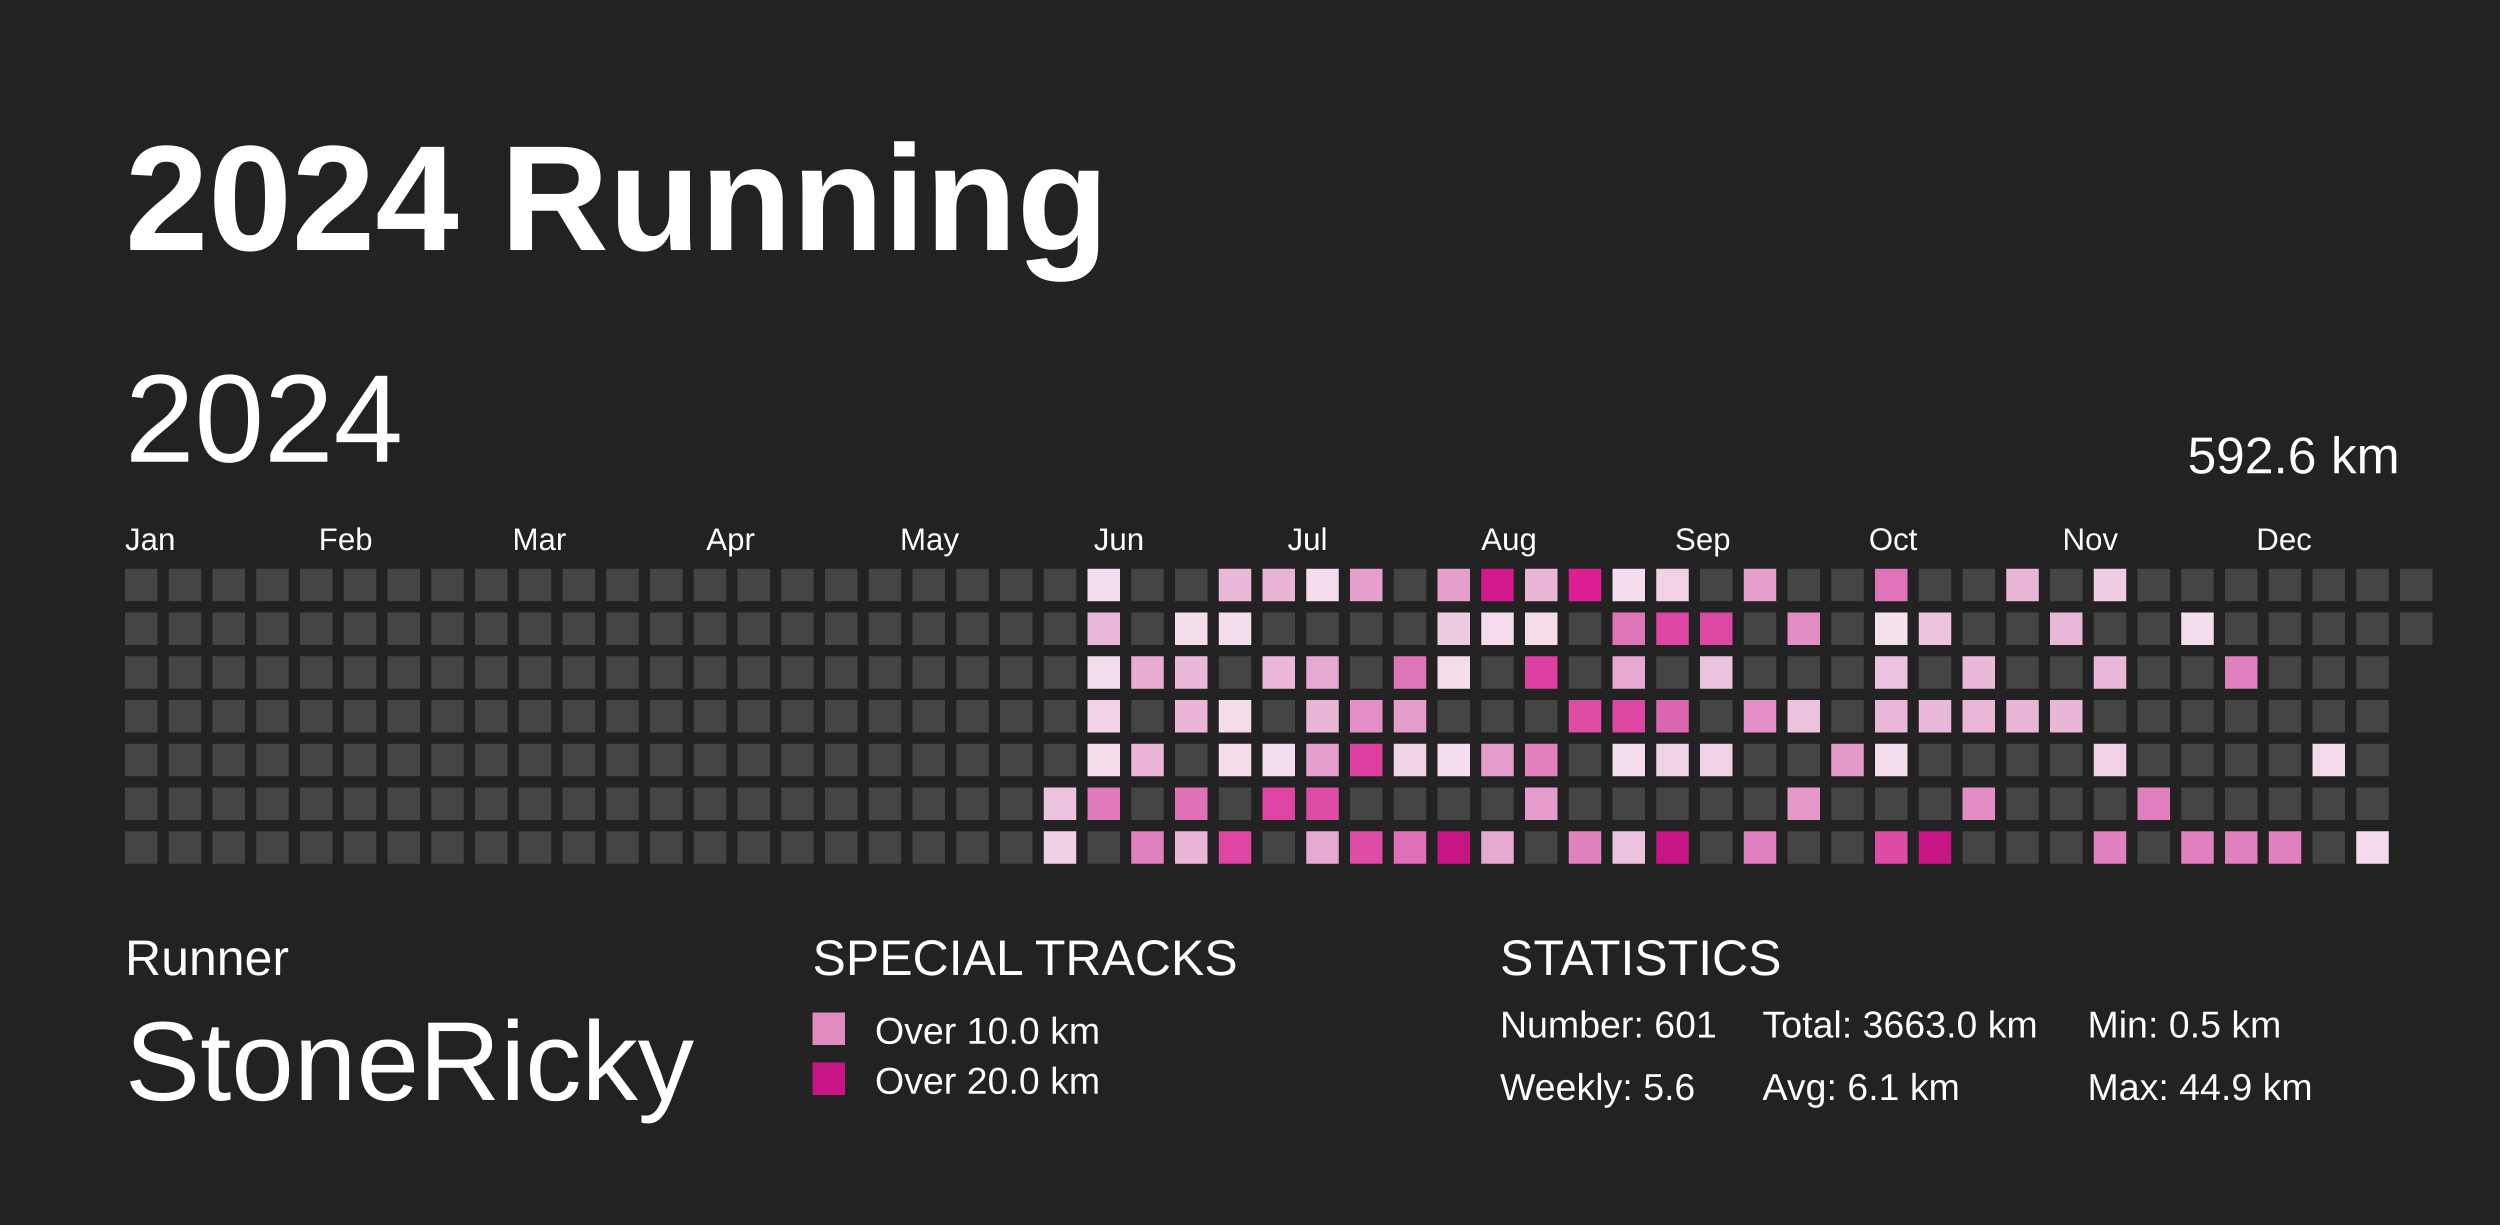
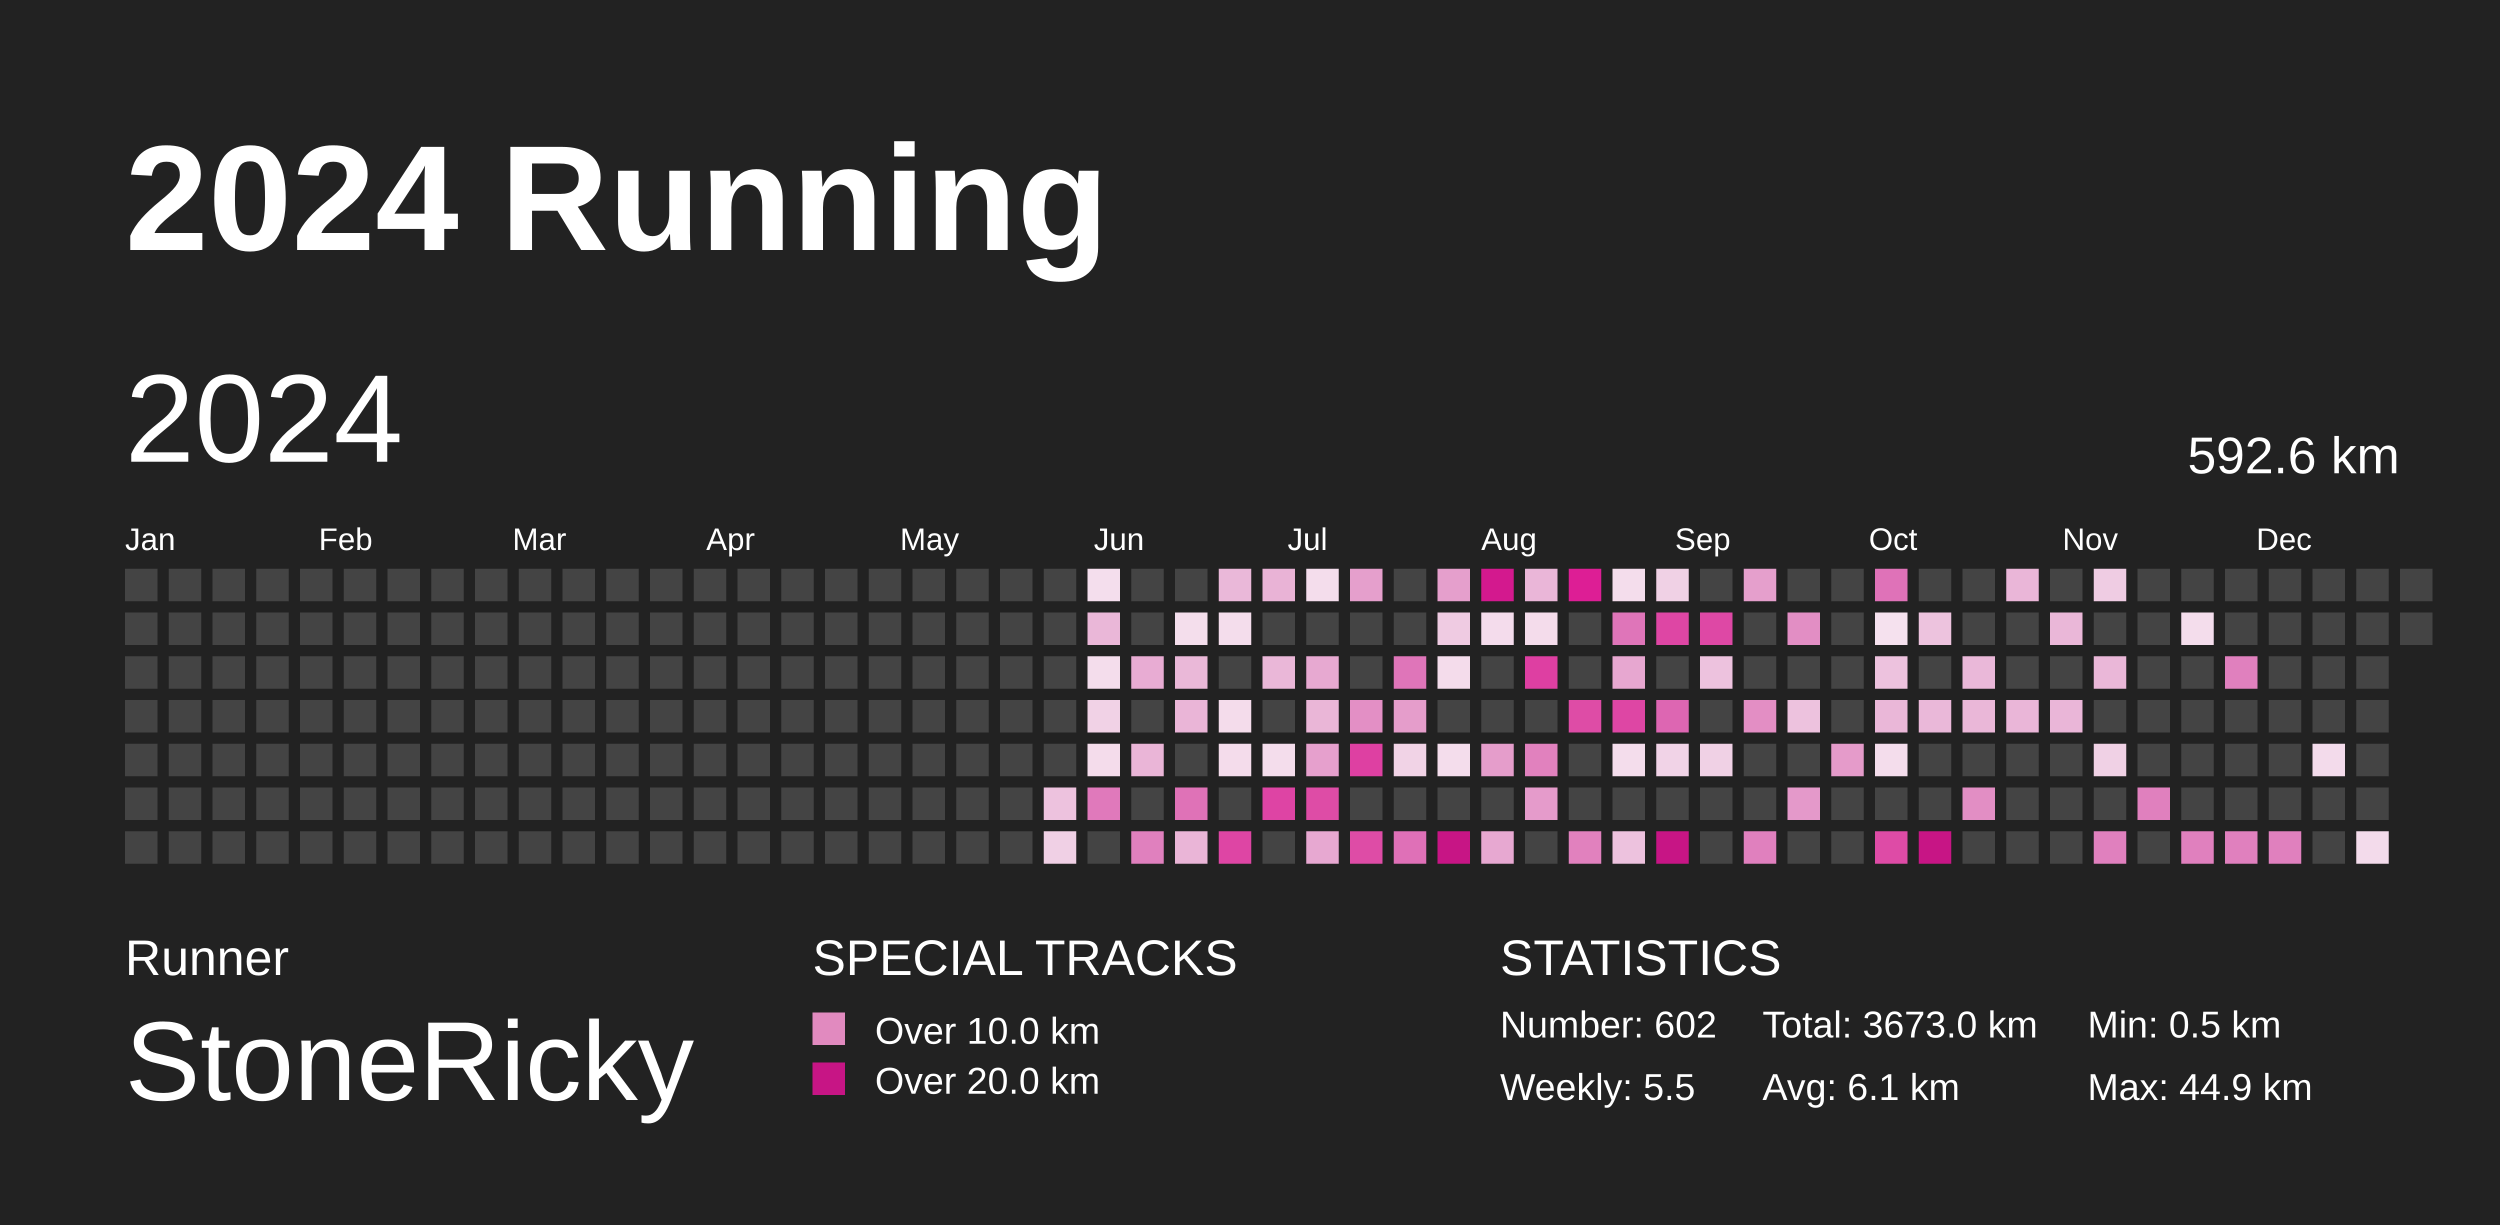
<svg xmlns="http://www.w3.org/2000/svg" baseProfile="full" height="98mm" version="1.1" viewBox="0,0,200,98" width="200mm">
  <defs>
    <pattern height="2" id="indoor-stripe" patternUnits="userSpaceOnUse" width="2">
      <line stroke="white" stroke-opacity="0.45" stroke-width="0.5" x1="0" x2="2" y1="2" y2="0" />
    </pattern>
  </defs>
  <rect fill="#222222" height="98" width="200" x="0" y="0" />
  <text fill="#FFFFFF" style="font-size:12px; font-family:Arial; font-weight:bold;" x="10" y="20">2024 Running</text>
  <text fill="#FFFFFF" style="font-size:4px; font-family:Arial" x="10" y="78">Runner</text>
  <text fill="#FFFFFF" style="font-size:9px; font-family:Arial" x="10" y="88">StoneRicky</text>
  <text fill="#FFFFFF" style="font-size:4px; font-family:Arial" x="65" y="78">SPECIAL TRACKS</text>
  <rect fill="#E18ABF" height="2.6" width="2.6" x="65" y="81" />
  <text fill="#FFFFFF" style="font-size:3px; font-family:Arial" x="70" y="83.5">Over 10.0 km</text>
  <rect fill="#C71585" height="2.6" width="2.6" x="65" y="85" />
  <text fill="#FFFFFF" style="font-size:3px; font-family:Arial" x="70" y="87.5">Over 20.0 km</text>
  <text fill="#FFFFFF" style="font-size:4px; font-family:Arial" x="120" y="78">STATISTICS</text>
-   <text fill="#FFFFFF" style="font-size:3px; font-family:Arial" x="120" y="83">Number: 601</text>
-   <text fill="#FFFFFF" style="font-size:3px; font-family:Arial" x="120" y="88">Weekly: 5.6</text>
-   <text fill="#FFFFFF" style="font-size:3px; font-family:Arial" x="141" y="83">Total: 3663.0 km</text>
+   <text fill="#FFFFFF" style="font-size:3px; font-family:Arial" x="120" y="83">Number: 602</text>
+   <text fill="#FFFFFF" style="font-size:3px; font-family:Arial" x="120" y="88">Weekly: 5.5</text>
+   <text fill="#FFFFFF" style="font-size:3px; font-family:Arial" x="141" y="83">Total: 3673.0 km</text>
  <text fill="#FFFFFF" style="font-size:3px; font-family:Arial" x="141" y="88">Avg: 6.1 km</text>
  <text fill="#FFFFFF" style="font-size:3px; font-family:Arial" x="167" y="83">Min: 0.5 km</text>
  <text fill="#FFFFFF" style="font-size:3px; font-family:Arial" x="167" y="88">Max: 44.9 km</text>
  <text dominant-baseline="hanging" fill="#FFFFFF" style="font-size:10.0px; font-family:Arial;" x="10" y="30">2024</text>
  <text dominant-baseline="hanging" fill="#FFFFFF" style="font-size:4.125px; font-family:Arial;" x="175" y="35">592.6 km</text>
  <text fill="#FFFFFF" style="font-size:2.5px; font-family:Arial" x="10.0" y="44">Jan</text>
  <text fill="#FFFFFF" style="font-size:2.5px; font-family:Arial" x="25.5" y="44">Feb</text>
  <text fill="#FFFFFF" style="font-size:2.5px; font-family:Arial" x="41.0" y="44">Mar</text>
  <text fill="#FFFFFF" style="font-size:2.5px; font-family:Arial" x="56.5" y="44">Apr</text>
  <text fill="#FFFFFF" style="font-size:2.5px; font-family:Arial" x="72.0" y="44">May</text>
  <text fill="#FFFFFF" style="font-size:2.5px; font-family:Arial" x="87.5" y="44">Jun</text>
  <text fill="#FFFFFF" style="font-size:2.5px; font-family:Arial" x="103.0" y="44">Jul</text>
  <text fill="#FFFFFF" style="font-size:2.5px; font-family:Arial" x="118.5" y="44">Aug</text>
  <text fill="#FFFFFF" style="font-size:2.5px; font-family:Arial" x="134.0" y="44">Sep</text>
  <text fill="#FFFFFF" style="font-size:2.5px; font-family:Arial" x="149.5" y="44">Oct</text>
  <text fill="#FFFFFF" style="font-size:2.5px; font-family:Arial" x="165.0" y="44">Nov</text>
  <text fill="#FFFFFF" style="font-size:2.5px; font-family:Arial" x="180.5" y="44">Dec</text>
  <rect fill="#444444" height="2.6" width="2.6" x="10.0" y="45.5" />
  <rect fill="#444444" height="2.6" width="2.6" x="10.0" y="49.0" />
  <rect fill="#444444" height="2.6" width="2.6" x="10.0" y="52.5" />
  <rect fill="#444444" height="2.6" width="2.6" x="10.0" y="56.0" />
  <rect fill="#444444" height="2.6" width="2.6" x="10.0" y="59.5" />
  <rect fill="#444444" height="2.6" width="2.6" x="10.0" y="63.0" />
  <rect fill="#444444" height="2.6" width="2.6" x="10.0" y="66.5" />
  <rect fill="#444444" height="2.6" width="2.6" x="13.5" y="45.5" />
  <rect fill="#444444" height="2.6" width="2.6" x="13.5" y="49.0" />
  <rect fill="#444444" height="2.6" width="2.6" x="13.5" y="52.5" />
  <rect fill="#444444" height="2.6" width="2.6" x="13.5" y="56.0" />
  <rect fill="#444444" height="2.6" width="2.6" x="13.5" y="59.5" />
  <rect fill="#444444" height="2.6" width="2.6" x="13.5" y="63.0" />
  <rect fill="#444444" height="2.6" width="2.6" x="13.5" y="66.5" />
  <rect fill="#444444" height="2.6" width="2.6" x="17.0" y="45.5" />
  <rect fill="#444444" height="2.6" width="2.6" x="17.0" y="49.0" />
  <rect fill="#444444" height="2.6" width="2.6" x="17.0" y="52.5" />
  <rect fill="#444444" height="2.6" width="2.6" x="17.0" y="56.0" />
  <rect fill="#444444" height="2.6" width="2.6" x="17.0" y="59.5" />
  <rect fill="#444444" height="2.6" width="2.6" x="17.0" y="63.0" />
  <rect fill="#444444" height="2.6" width="2.6" x="17.0" y="66.5" />
  <rect fill="#444444" height="2.6" width="2.6" x="20.5" y="45.5" />
  <rect fill="#444444" height="2.6" width="2.6" x="20.5" y="49.0" />
  <rect fill="#444444" height="2.6" width="2.6" x="20.5" y="52.5" />
  <rect fill="#444444" height="2.6" width="2.6" x="20.5" y="56.0" />
  <rect fill="#444444" height="2.6" width="2.6" x="20.5" y="59.5" />
  <rect fill="#444444" height="2.6" width="2.6" x="20.5" y="63.0" />
  <rect fill="#444444" height="2.6" width="2.6" x="20.5" y="66.5" />
  <rect fill="#444444" height="2.6" width="2.6" x="24.0" y="45.5" />
  <rect fill="#444444" height="2.6" width="2.6" x="24.0" y="49.0" />
  <rect fill="#444444" height="2.6" width="2.6" x="24.0" y="52.5" />
  <rect fill="#444444" height="2.6" width="2.6" x="24.0" y="56.0" />
  <rect fill="#444444" height="2.6" width="2.6" x="24.0" y="59.5" />
  <rect fill="#444444" height="2.6" width="2.6" x="24.0" y="63.0" />
  <rect fill="#444444" height="2.6" width="2.6" x="24.0" y="66.5" />
  <rect fill="#444444" height="2.6" width="2.6" x="27.5" y="45.5" />
  <rect fill="#444444" height="2.6" width="2.6" x="27.5" y="49.0" />
  <rect fill="#444444" height="2.6" width="2.6" x="27.5" y="52.5" />
  <rect fill="#444444" height="2.6" width="2.6" x="27.5" y="56.0" />
  <rect fill="#444444" height="2.6" width="2.6" x="27.5" y="59.5" />
  <rect fill="#444444" height="2.6" width="2.6" x="27.5" y="63.0" />
  <rect fill="#444444" height="2.6" width="2.6" x="27.5" y="66.5" />
  <rect fill="#444444" height="2.6" width="2.6" x="31.0" y="45.5" />
  <rect fill="#444444" height="2.6" width="2.6" x="31.0" y="49.0" />
  <rect fill="#444444" height="2.6" width="2.6" x="31.0" y="52.5" />
  <rect fill="#444444" height="2.6" width="2.6" x="31.0" y="56.0" />
  <rect fill="#444444" height="2.6" width="2.6" x="31.0" y="59.5" />
  <rect fill="#444444" height="2.6" width="2.6" x="31.0" y="63.0" />
  <rect fill="#444444" height="2.6" width="2.6" x="31.0" y="66.5" />
  <rect fill="#444444" height="2.6" width="2.6" x="34.5" y="45.5" />
  <rect fill="#444444" height="2.6" width="2.6" x="34.5" y="49.0" />
  <rect fill="#444444" height="2.6" width="2.6" x="34.5" y="52.5" />
  <rect fill="#444444" height="2.6" width="2.6" x="34.5" y="56.0" />
  <rect fill="#444444" height="2.6" width="2.6" x="34.5" y="59.5" />
  <rect fill="#444444" height="2.6" width="2.6" x="34.5" y="63.0" />
  <rect fill="#444444" height="2.6" width="2.6" x="34.5" y="66.5" />
  <rect fill="#444444" height="2.6" width="2.6" x="38.0" y="45.5" />
  <rect fill="#444444" height="2.6" width="2.6" x="38.0" y="49.0" />
  <rect fill="#444444" height="2.6" width="2.6" x="38.0" y="52.5" />
  <rect fill="#444444" height="2.6" width="2.6" x="38.0" y="56.0" />
  <rect fill="#444444" height="2.6" width="2.6" x="38.0" y="59.5" />
  <rect fill="#444444" height="2.6" width="2.6" x="38.0" y="63.0" />
  <rect fill="#444444" height="2.6" width="2.6" x="38.0" y="66.5" />
  <rect fill="#444444" height="2.6" width="2.6" x="41.5" y="45.5" />
  <rect fill="#444444" height="2.6" width="2.6" x="41.5" y="49.0" />
  <rect fill="#444444" height="2.6" width="2.6" x="41.5" y="52.5" />
  <rect fill="#444444" height="2.6" width="2.6" x="41.5" y="56.0" />
  <rect fill="#444444" height="2.6" width="2.6" x="41.5" y="59.5" />
  <rect fill="#444444" height="2.6" width="2.6" x="41.5" y="63.0" />
  <rect fill="#444444" height="2.6" width="2.6" x="41.5" y="66.5" />
  <rect fill="#444444" height="2.6" width="2.6" x="45.0" y="45.5" />
  <rect fill="#444444" height="2.6" width="2.6" x="45.0" y="49.0" />
  <rect fill="#444444" height="2.6" width="2.6" x="45.0" y="52.5" />
  <rect fill="#444444" height="2.6" width="2.6" x="45.0" y="56.0" />
  <rect fill="#444444" height="2.6" width="2.6" x="45.0" y="59.5" />
  <rect fill="#444444" height="2.6" width="2.6" x="45.0" y="63.0" />
  <rect fill="#444444" height="2.6" width="2.6" x="45.0" y="66.5" />
  <rect fill="#444444" height="2.6" width="2.6" x="48.5" y="45.5" />
  <rect fill="#444444" height="2.6" width="2.6" x="48.5" y="49.0" />
  <rect fill="#444444" height="2.6" width="2.6" x="48.5" y="52.5" />
  <rect fill="#444444" height="2.6" width="2.6" x="48.5" y="56.0" />
  <rect fill="#444444" height="2.6" width="2.6" x="48.5" y="59.5" />
  <rect fill="#444444" height="2.6" width="2.6" x="48.5" y="63.0" />
  <rect fill="#444444" height="2.6" width="2.6" x="48.5" y="66.5" />
  <rect fill="#444444" height="2.6" width="2.6" x="52.0" y="45.5" />
  <rect fill="#444444" height="2.6" width="2.6" x="52.0" y="49.0" />
  <rect fill="#444444" height="2.6" width="2.6" x="52.0" y="52.5" />
  <rect fill="#444444" height="2.6" width="2.6" x="52.0" y="56.0" />
  <rect fill="#444444" height="2.6" width="2.6" x="52.0" y="59.5" />
  <rect fill="#444444" height="2.6" width="2.6" x="52.0" y="63.0" />
  <rect fill="#444444" height="2.6" width="2.6" x="52.0" y="66.5" />
  <rect fill="#444444" height="2.6" width="2.6" x="55.5" y="45.5" />
  <rect fill="#444444" height="2.6" width="2.6" x="55.5" y="49.0" />
  <rect fill="#444444" height="2.6" width="2.6" x="55.5" y="52.5" />
  <rect fill="#444444" height="2.6" width="2.6" x="55.5" y="56.0" />
  <rect fill="#444444" height="2.6" width="2.6" x="55.5" y="59.5" />
  <rect fill="#444444" height="2.6" width="2.6" x="55.5" y="63.0" />
  <rect fill="#444444" height="2.6" width="2.6" x="55.5" y="66.5" />
  <rect fill="#444444" height="2.6" width="2.6" x="59.0" y="45.5" />
  <rect fill="#444444" height="2.6" width="2.6" x="59.0" y="49.0" />
  <rect fill="#444444" height="2.6" width="2.6" x="59.0" y="52.5" />
  <rect fill="#444444" height="2.6" width="2.6" x="59.0" y="56.0" />
  <rect fill="#444444" height="2.6" width="2.6" x="59.0" y="59.5" />
  <rect fill="#444444" height="2.6" width="2.6" x="59.0" y="63.0" />
  <rect fill="#444444" height="2.6" width="2.6" x="59.0" y="66.5" />
  <rect fill="#444444" height="2.6" width="2.6" x="62.5" y="45.5" />
  <rect fill="#444444" height="2.6" width="2.6" x="62.5" y="49.0" />
  <rect fill="#444444" height="2.6" width="2.6" x="62.5" y="52.5" />
  <rect fill="#444444" height="2.6" width="2.6" x="62.5" y="56.0" />
  <rect fill="#444444" height="2.6" width="2.6" x="62.5" y="59.5" />
  <rect fill="#444444" height="2.6" width="2.6" x="62.5" y="63.0" />
  <rect fill="#444444" height="2.6" width="2.6" x="62.5" y="66.5" />
  <rect fill="#444444" height="2.6" width="2.6" x="66.0" y="45.5" />
  <rect fill="#444444" height="2.6" width="2.6" x="66.0" y="49.0" />
  <rect fill="#444444" height="2.6" width="2.6" x="66.0" y="52.5" />
  <rect fill="#444444" height="2.6" width="2.6" x="66.0" y="56.0" />
  <rect fill="#444444" height="2.6" width="2.6" x="66.0" y="59.5" />
  <rect fill="#444444" height="2.6" width="2.6" x="66.0" y="63.0" />
  <rect fill="#444444" height="2.6" width="2.6" x="66.0" y="66.5" />
  <rect fill="#444444" height="2.6" width="2.6" x="69.5" y="45.5" />
  <rect fill="#444444" height="2.6" width="2.6" x="69.5" y="49.0" />
  <rect fill="#444444" height="2.6" width="2.6" x="69.5" y="52.5" />
  <rect fill="#444444" height="2.6" width="2.6" x="69.5" y="56.0" />
  <rect fill="#444444" height="2.6" width="2.6" x="69.5" y="59.5" />
  <rect fill="#444444" height="2.6" width="2.6" x="69.5" y="63.0" />
  <rect fill="#444444" height="2.6" width="2.6" x="69.5" y="66.5" />
  <rect fill="#444444" height="2.6" width="2.6" x="73.0" y="45.5" />
  <rect fill="#444444" height="2.6" width="2.6" x="73.0" y="49.0" />
  <rect fill="#444444" height="2.6" width="2.6" x="73.0" y="52.5" />
  <rect fill="#444444" height="2.6" width="2.6" x="73.0" y="56.0" />
  <rect fill="#444444" height="2.6" width="2.6" x="73.0" y="59.5" />
  <rect fill="#444444" height="2.6" width="2.6" x="73.0" y="63.0" />
  <rect fill="#444444" height="2.6" width="2.6" x="73.0" y="66.5" />
  <rect fill="#444444" height="2.6" width="2.6" x="76.5" y="45.5" />
  <rect fill="#444444" height="2.6" width="2.6" x="76.5" y="49.0" />
  <rect fill="#444444" height="2.6" width="2.6" x="76.5" y="52.5" />
  <rect fill="#444444" height="2.6" width="2.6" x="76.5" y="56.0" />
  <rect fill="#444444" height="2.6" width="2.6" x="76.5" y="59.5" />
  <rect fill="#444444" height="2.6" width="2.6" x="76.5" y="63.0" />
  <rect fill="#444444" height="2.6" width="2.6" x="76.5" y="66.5" />
  <rect fill="#444444" height="2.6" width="2.6" x="80.0" y="45.5" />
  <rect fill="#444444" height="2.6" width="2.6" x="80.0" y="49.0" />
  <rect fill="#444444" height="2.6" width="2.6" x="80.0" y="52.5" />
  <rect fill="#444444" height="2.6" width="2.6" x="80.0" y="56.0" />
  <rect fill="#444444" height="2.6" width="2.6" x="80.0" y="59.5" />
  <rect fill="#444444" height="2.6" width="2.6" x="80.0" y="63.0" />
  <rect fill="#444444" height="2.6" width="2.6" x="80.0" y="66.5" />
  <rect fill="#444444" height="2.6" width="2.6" x="83.5" y="45.5" />
  <rect fill="#444444" height="2.6" width="2.6" x="83.5" y="49.0" />
  <rect fill="#444444" height="2.6" width="2.6" x="83.5" y="52.5" />
  <rect fill="#444444" height="2.6" width="2.6" x="83.5" y="56.0" />
  <rect fill="#444444" height="2.6" width="2.6" x="83.5" y="59.5" />
  <rect fill="#edc2de" height="2.6" width="2.6" x="83.5" y="63.0" />
  <rect fill="#f0d0e5" height="2.6" width="2.6" x="83.5" y="66.5" />
  <rect fill="#f4deed" height="2.6" width="2.6" x="87.0" y="45.5" />
  <rect fill="#eab7d8" height="2.6" width="2.6" x="87.0" y="49.0" />
  <rect fill="#f4ddec" height="2.6" width="2.6" x="87.0" y="52.5" />
  <rect fill="#f1d2e6" height="2.6" width="2.6" x="87.0" y="56.0" />
  <rect fill="#f4dceb" height="2.6" width="2.6" x="87.0" y="59.5" />
  <rect fill="#e079bb" height="2.6" width="2.6" x="87.0" y="63.0" />
  <rect fill="#444444" height="2.6" width="2.6" x="87.0" y="66.5" />
  <rect fill="#444444" height="2.6" width="2.6" x="90.5" y="45.5" />
  <rect fill="#444444" height="2.6" width="2.6" x="90.5" y="49.0" />
  <rect fill="#e8acd3" height="2.6" width="2.6" x="90.5" y="52.5" />
  <rect fill="#444444" height="2.6" width="2.6" x="90.5" y="56.0" />
  <rect fill="#eab5d7" height="2.6" width="2.6" x="90.5" y="59.5" />
  <rect fill="#444444" height="2.6" width="2.6" x="90.5" y="63.0" />
  <rect fill="#e080be" height="2.6" width="2.6" x="90.5" y="66.5" />
  <rect fill="#444444" height="2.6" width="2.6" x="94.0" y="45.5" />
  <rect fill="#f4deec" height="2.6" width="2.6" x="94.0" y="49.0" />
  <rect fill="#eab8d8" height="2.6" width="2.6" x="94.0" y="52.5" />
  <rect fill="#eab5d7" height="2.6" width="2.6" x="94.0" y="56.0" />
  <rect fill="#444444" height="2.6" width="2.6" x="94.0" y="59.5" />
  <rect fill="#df72b7" height="2.6" width="2.6" x="94.0" y="63.0" />
  <rect fill="#eab5d7" height="2.6" width="2.6" x="94.0" y="66.5" />
  <rect fill="#eab8d9" height="2.6" width="2.6" x="97.5" y="45.5" />
  <rect fill="#f4ddec" height="2.6" width="2.6" x="97.5" y="49.0" />
  <rect fill="#444444" height="2.6" width="2.6" x="97.5" y="52.5" />
  <rect fill="#f4dceb" height="2.6" width="2.6" x="97.5" y="56.0" />
  <rect fill="#f4dceb" height="2.6" width="2.6" x="97.5" y="59.5" />
  <rect fill="#444444" height="2.6" width="2.6" x="97.5" y="63.0" />
  <rect fill="#de45a4" height="2.6" width="2.6" x="97.5" y="66.5" />
  <rect fill="#e9b3d6" height="2.6" width="2.6" x="101.0" y="45.5" />
  <rect fill="#444444" height="2.6" width="2.6" x="101.0" y="49.0" />
  <rect fill="#eab7d8" height="2.6" width="2.6" x="101.0" y="52.5" />
  <rect fill="#444444" height="2.6" width="2.6" x="101.0" y="56.0" />
  <rect fill="#f4ddec" height="2.6" width="2.6" x="101.0" y="59.5" />
  <rect fill="#de44a4" height="2.6" width="2.6" x="101.0" y="63.0" />
  <rect fill="#444444" height="2.6" width="2.6" x="101.0" y="66.5" />
  <rect fill="#f4ddec" height="2.6" width="2.6" x="104.5" y="45.5" />
  <rect fill="#444444" height="2.6" width="2.6" x="104.5" y="49.0" />
  <rect fill="#e7a9d1" height="2.6" width="2.6" x="104.5" y="52.5" />
  <rect fill="#eab6d7" height="2.6" width="2.6" x="104.5" y="56.0" />
  <rect fill="#e6a0cd" height="2.6" width="2.6" x="104.5" y="59.5" />
  <rect fill="#de4ca6" height="2.6" width="2.6" x="104.5" y="63.0" />
  <rect fill="#e7a8d1" height="2.6" width="2.6" x="104.5" y="66.5" />
  <rect fill="#e59fcc" height="2.6" width="2.6" x="108.0" y="45.5" />
  <rect fill="#444444" height="2.6" width="2.6" x="108.0" y="49.0" />
  <rect fill="#444444" height="2.6" width="2.6" x="108.0" y="52.5" />
  <rect fill="#e38fc5" height="2.6" width="2.6" x="108.0" y="56.0" />
  <rect fill="#de40a2" height="2.6" width="2.6" x="108.0" y="59.5" />
  <rect fill="#444444" height="2.6" width="2.6" x="108.0" y="63.0" />
  <rect fill="#de4ca6" height="2.6" width="2.6" x="108.0" y="66.5" />
  <rect fill="#444444" height="2.6" width="2.6" x="111.5" y="45.5" />
  <rect fill="#444444" height="2.6" width="2.6" x="111.5" y="49.0" />
  <rect fill="#df75b9" height="2.6" width="2.6" x="111.5" y="52.5" />
  <rect fill="#e59dcb" height="2.6" width="2.6" x="111.5" y="56.0" />
  <rect fill="#f1d3e6" height="2.6" width="2.6" x="111.5" y="59.5" />
  <rect fill="#444444" height="2.6" width="2.6" x="111.5" y="63.0" />
  <rect fill="#df70b7" height="2.6" width="2.6" x="111.5" y="66.5" />
  <rect fill="#e59fcc" height="2.6" width="2.6" x="115.0" y="45.5" />
  <rect fill="#efcbe2" height="2.6" width="2.6" x="115.0" y="49.0" />
  <rect fill="#f4dceb" height="2.6" width="2.6" x="115.0" y="52.5" />
  <rect fill="#444444" height="2.6" width="2.6" x="115.0" y="56.0" />
  <rect fill="#f4ddec" height="2.6" width="2.6" x="115.0" y="59.5" />
  <rect fill="#444444" height="2.6" width="2.6" x="115.0" y="63.0" />
  <rect fill="#C71585" height="2.6" width="2.6" x="115.0" y="66.5" />
  <rect fill="#d3198e" height="2.6" width="2.6" x="118.5" y="45.5" />
  <rect fill="#f4dcec" height="2.6" width="2.6" x="118.5" y="49.0" />
  <rect fill="#444444" height="2.6" width="2.6" x="118.5" y="52.5" />
  <rect fill="#444444" height="2.6" width="2.6" x="118.5" y="56.0" />
  <rect fill="#e59dcb" height="2.6" width="2.6" x="118.5" y="59.5" />
  <rect fill="#444444" height="2.6" width="2.6" x="118.5" y="63.0" />
  <rect fill="#e7a8d1" height="2.6" width="2.6" x="118.5" y="66.5" />
  <rect fill="#eab6d8" height="2.6" width="2.6" x="122.0" y="45.5" />
  <rect fill="#f4dceb" height="2.6" width="2.6" x="122.0" y="49.0" />
  <rect fill="#de3fa2" height="2.6" width="2.6" x="122.0" y="52.5" />
  <rect fill="#444444" height="2.6" width="2.6" x="122.0" y="56.0" />
  <rect fill="#e181be" height="2.6" width="2.6" x="122.0" y="59.5" />
  <rect fill="#e59bcb" height="2.6" width="2.6" x="122.0" y="63.0" />
  <rect fill="#444444" height="2.6" width="2.6" x="122.0" y="66.5" />
  <rect fill="#dd1e95" height="2.6" width="2.6" x="125.5" y="45.5" />
  <rect fill="#444444" height="2.6" width="2.6" x="125.5" y="49.0" />
  <rect fill="#444444" height="2.6" width="2.6" x="125.5" y="52.5" />
  <rect fill="#de4ca6" height="2.6" width="2.6" x="125.5" y="56.0" />
  <rect fill="#444444" height="2.6" width="2.6" x="125.5" y="59.5" />
  <rect fill="#444444" height="2.6" width="2.6" x="125.5" y="63.0" />
  <rect fill="#e181be" height="2.6" width="2.6" x="125.5" y="66.5" />
  <rect fill="#f4ddec" height="2.6" width="2.6" x="129.0" y="45.5" />
  <rect fill="#df75b9" height="2.6" width="2.6" x="129.0" y="49.0" />
  <rect fill="#e7a7d0" height="2.6" width="2.6" x="129.0" y="52.5" />
  <rect fill="#de46a4" height="2.6" width="2.6" x="129.0" y="56.0" />
  <rect fill="#f4ddec" height="2.6" width="2.6" x="129.0" y="59.5" />
  <rect fill="#444444" height="2.6" width="2.6" x="129.0" y="63.0" />
  <rect fill="#edc2de" height="2.6" width="2.6" x="129.0" y="66.5" />
  <rect fill="#f0d1e5" height="2.6" width="2.6" x="132.5" y="45.5" />
  <rect fill="#de46a4" height="2.6" width="2.6" x="132.5" y="49.0" />
  <rect fill="#444444" height="2.6" width="2.6" x="132.5" y="52.5" />
  <rect fill="#dd66b2" height="2.6" width="2.6" x="132.5" y="56.0" />
  <rect fill="#f1d3e7" height="2.6" width="2.6" x="132.5" y="59.5" />
  <rect fill="#444444" height="2.6" width="2.6" x="132.5" y="63.0" />
  <rect fill="#C71585" height="2.6" width="2.6" x="132.5" y="66.5" />
  <rect fill="#444444" height="2.6" width="2.6" x="136.0" y="45.5" />
  <rect fill="#de48a5" height="2.6" width="2.6" x="136.0" y="49.0" />
  <rect fill="#edc2de" height="2.6" width="2.6" x="136.0" y="52.5" />
  <rect fill="#444444" height="2.6" width="2.6" x="136.0" y="56.0" />
  <rect fill="#f0d1e5" height="2.6" width="2.6" x="136.0" y="59.5" />
  <rect fill="#444444" height="2.6" width="2.6" x="136.0" y="63.0" />
  <rect fill="#444444" height="2.6" width="2.6" x="136.0" y="66.5" />
  <rect fill="#e59fcc" height="2.6" width="2.6" x="139.5" y="45.5" />
  <rect fill="#444444" height="2.6" width="2.6" x="139.5" y="49.0" />
  <rect fill="#444444" height="2.6" width="2.6" x="139.5" y="52.5" />
  <rect fill="#e38ec4" height="2.6" width="2.6" x="139.5" y="56.0" />
  <rect fill="#444444" height="2.6" width="2.6" x="139.5" y="59.5" />
  <rect fill="#444444" height="2.6" width="2.6" x="139.5" y="63.0" />
  <rect fill="#e080be" height="2.6" width="2.6" x="139.5" y="66.5" />
  <rect fill="#444444" height="2.6" width="2.6" x="143.0" y="45.5" />
  <rect fill="#e28ec4" height="2.6" width="2.6" x="143.0" y="49.0" />
  <rect fill="#444444" height="2.6" width="2.6" x="143.0" y="52.5" />
  <rect fill="#edc2de" height="2.6" width="2.6" x="143.0" y="56.0" />
  <rect fill="#444444" height="2.6" width="2.6" x="143.0" y="59.5" />
  <rect fill="#e499ca" height="2.6" width="2.6" x="143.0" y="63.0" />
  <rect fill="#444444" height="2.6" width="2.6" x="143.0" y="66.5" />
  <rect fill="#444444" height="2.6" width="2.6" x="146.5" y="45.5" />
  <rect fill="#444444" height="2.6" width="2.6" x="146.5" y="49.0" />
  <rect fill="#444444" height="2.6" width="2.6" x="146.5" y="52.5" />
  <rect fill="#444444" height="2.6" width="2.6" x="146.5" y="56.0" />
  <rect fill="#e59bca" height="2.6" width="2.6" x="146.5" y="59.5" />
  <rect fill="#444444" height="2.6" width="2.6" x="146.5" y="63.0" />
  <rect fill="#444444" height="2.6" width="2.6" x="146.5" y="66.5" />
  <rect fill="#df72b8" height="2.6" width="2.6" x="150.0" y="45.5" />
  <rect fill="#f5e1ee" height="2.6" width="2.6" x="150.0" y="49.0" />
  <rect fill="#edc2de" height="2.6" width="2.6" x="150.0" y="52.5" />
  <rect fill="#eab7d8" height="2.6" width="2.6" x="150.0" y="56.0" />
  <rect fill="#f4ddec" height="2.6" width="2.6" x="150.0" y="59.5" />
  <rect fill="#444444" height="2.6" width="2.6" x="150.0" y="63.0" />
  <rect fill="#de4ba6" height="2.6" width="2.6" x="150.0" y="66.5" />
  <rect fill="#444444" height="2.6" width="2.6" x="153.5" y="45.5" />
  <rect fill="#edc3de" height="2.6" width="2.6" x="153.5" y="49.0" />
  <rect fill="#444444" height="2.6" width="2.6" x="153.5" y="52.5" />
  <rect fill="#eab8d9" height="2.6" width="2.6" x="153.5" y="56.0" />
  <rect fill="#444444" height="2.6" width="2.6" x="153.5" y="59.5" />
  <rect fill="#444444" height="2.6" width="2.6" x="153.5" y="63.0" />
  <rect fill="#C71585" height="2.6" width="2.6" x="153.5" y="66.5" />
  <rect fill="#444444" height="2.6" width="2.6" x="157.0" y="45.5" />
  <rect fill="#444444" height="2.6" width="2.6" x="157.0" y="49.0" />
  <rect fill="#eab8d9" height="2.6" width="2.6" x="157.0" y="52.5" />
  <rect fill="#eab7d8" height="2.6" width="2.6" x="157.0" y="56.0" />
  <rect fill="#444444" height="2.6" width="2.6" x="157.0" y="59.5" />
  <rect fill="#e28ec4" height="2.6" width="2.6" x="157.0" y="63.0" />
  <rect fill="#444444" height="2.6" width="2.6" x="157.0" y="66.5" />
  <rect fill="#eab6d8" height="2.6" width="2.6" x="160.5" y="45.5" />
  <rect fill="#444444" height="2.6" width="2.6" x="160.5" y="49.0" />
  <rect fill="#444444" height="2.6" width="2.6" x="160.5" y="52.5" />
  <rect fill="#eab6d8" height="2.6" width="2.6" x="160.5" y="56.0" />
  <rect fill="#444444" height="2.6" width="2.6" x="160.5" y="59.5" />
  <rect fill="#444444" height="2.6" width="2.6" x="160.5" y="63.0" />
  <rect fill="#444444" height="2.6" width="2.6" x="160.5" y="66.5" />
  <rect fill="#444444" height="2.6" width="2.6" x="164.0" y="45.5" />
  <rect fill="#eab7d8" height="2.6" width="2.6" x="164.0" y="49.0" />
  <rect fill="#444444" height="2.6" width="2.6" x="164.0" y="52.5" />
  <rect fill="#eab6d8" height="2.6" width="2.6" x="164.0" y="56.0" />
  <rect fill="#444444" height="2.6" width="2.6" x="164.0" y="59.5" />
  <rect fill="#444444" height="2.6" width="2.6" x="164.0" y="63.0" />
  <rect fill="#444444" height="2.6" width="2.6" x="164.0" y="66.5" />
  <rect fill="#efcce3" height="2.6" width="2.6" x="167.5" y="45.5" />
  <rect fill="#444444" height="2.6" width="2.6" x="167.5" y="49.0" />
  <rect fill="#eab7d8" height="2.6" width="2.6" x="167.5" y="52.5" />
  <rect fill="#444444" height="2.6" width="2.6" x="167.5" y="56.0" />
  <rect fill="#f0d1e5" height="2.6" width="2.6" x="167.5" y="59.5" />
  <rect fill="#444444" height="2.6" width="2.6" x="167.5" y="63.0" />
  <rect fill="#e080be" height="2.6" width="2.6" x="167.5" y="66.5" />
  <rect fill="#444444" height="2.6" width="2.6" x="171.0" y="45.5" />
  <rect fill="#444444" height="2.6" width="2.6" x="171.0" y="49.0" />
  <rect fill="#444444" height="2.6" width="2.6" x="171.0" y="52.5" />
  <rect fill="#444444" height="2.6" width="2.6" x="171.0" y="56.0" />
  <rect fill="#444444" height="2.6" width="2.6" x="171.0" y="59.5" />
  <rect fill="#e080be" height="2.6" width="2.6" x="171.0" y="63.0" />
  <rect fill="#444444" height="2.6" width="2.6" x="171.0" y="66.5" />
  <rect fill="#444444" height="2.6" width="2.6" x="174.5" y="45.5" />
  <rect fill="#f4ddec" height="2.6" width="2.6" x="174.5" y="49.0" />
  <rect fill="#444444" height="2.6" width="2.6" x="174.5" y="52.5" />
  <rect fill="#444444" height="2.6" width="2.6" x="174.5" y="56.0" />
  <rect fill="#444444" height="2.6" width="2.6" x="174.5" y="59.5" />
  <rect fill="#444444" height="2.6" width="2.6" x="174.5" y="63.0" />
  <rect fill="#e080be" height="2.6" width="2.6" x="174.5" y="66.5" />
  <rect fill="#444444" height="2.6" width="2.6" x="178.0" y="45.5" />
  <rect fill="#444444" height="2.6" width="2.6" x="178.0" y="49.0" />
  <rect fill="#e080be" height="2.6" width="2.6" x="178.0" y="52.5" />
  <rect fill="#444444" height="2.6" width="2.6" x="178.0" y="56.0" />
  <rect fill="#444444" height="2.6" width="2.6" x="178.0" y="59.5" />
  <rect fill="#444444" height="2.6" width="2.6" x="178.0" y="63.0" />
  <rect fill="#e080be" height="2.6" width="2.6" x="178.0" y="66.5" />
  <rect fill="#444444" height="2.6" width="2.6" x="181.5" y="45.5" />
  <rect fill="#444444" height="2.6" width="2.6" x="181.5" y="49.0" />
  <rect fill="#444444" height="2.6" width="2.6" x="181.5" y="52.5" />
  <rect fill="#444444" height="2.6" width="2.6" x="181.5" y="56.0" />
  <rect fill="#444444" height="2.6" width="2.6" x="181.5" y="59.5" />
  <rect fill="#444444" height="2.6" width="2.6" x="181.5" y="63.0" />
  <rect fill="#e080be" height="2.6" width="2.6" x="181.5" y="66.5" />
  <rect fill="#444444" height="2.6" width="2.6" x="185.0" y="45.5" />
  <rect fill="#444444" height="2.6" width="2.6" x="185.0" y="49.0" />
  <rect fill="#444444" height="2.6" width="2.6" x="185.0" y="52.5" />
  <rect fill="#444444" height="2.6" width="2.6" x="185.0" y="56.0" />
  <rect fill="#f3dbeb" height="2.6" width="2.6" x="185.0" y="59.5" />
  <rect fill="#444444" height="2.6" width="2.6" x="185.0" y="63.0" />
  <rect fill="#444444" height="2.6" width="2.6" x="185.0" y="66.5" />
  <rect fill="#444444" height="2.6" width="2.6" x="188.5" y="45.5" />
  <rect fill="#444444" height="2.6" width="2.6" x="188.5" y="49.0" />
  <rect fill="#444444" height="2.6" width="2.6" x="188.5" y="52.5" />
  <rect fill="#444444" height="2.6" width="2.6" x="188.5" y="56.0" />
  <rect fill="#444444" height="2.6" width="2.6" x="188.5" y="59.5" />
  <rect fill="#444444" height="2.6" width="2.6" x="188.5" y="63.0" />
  <rect fill="#f3dbeb" height="2.6" width="2.6" x="188.5" y="66.5" />
  <rect fill="#444444" height="2.6" width="2.6" x="192.0" y="45.5" />
  <rect fill="#444444" height="2.6" width="2.6" x="192.0" y="49.0" />
</svg>
